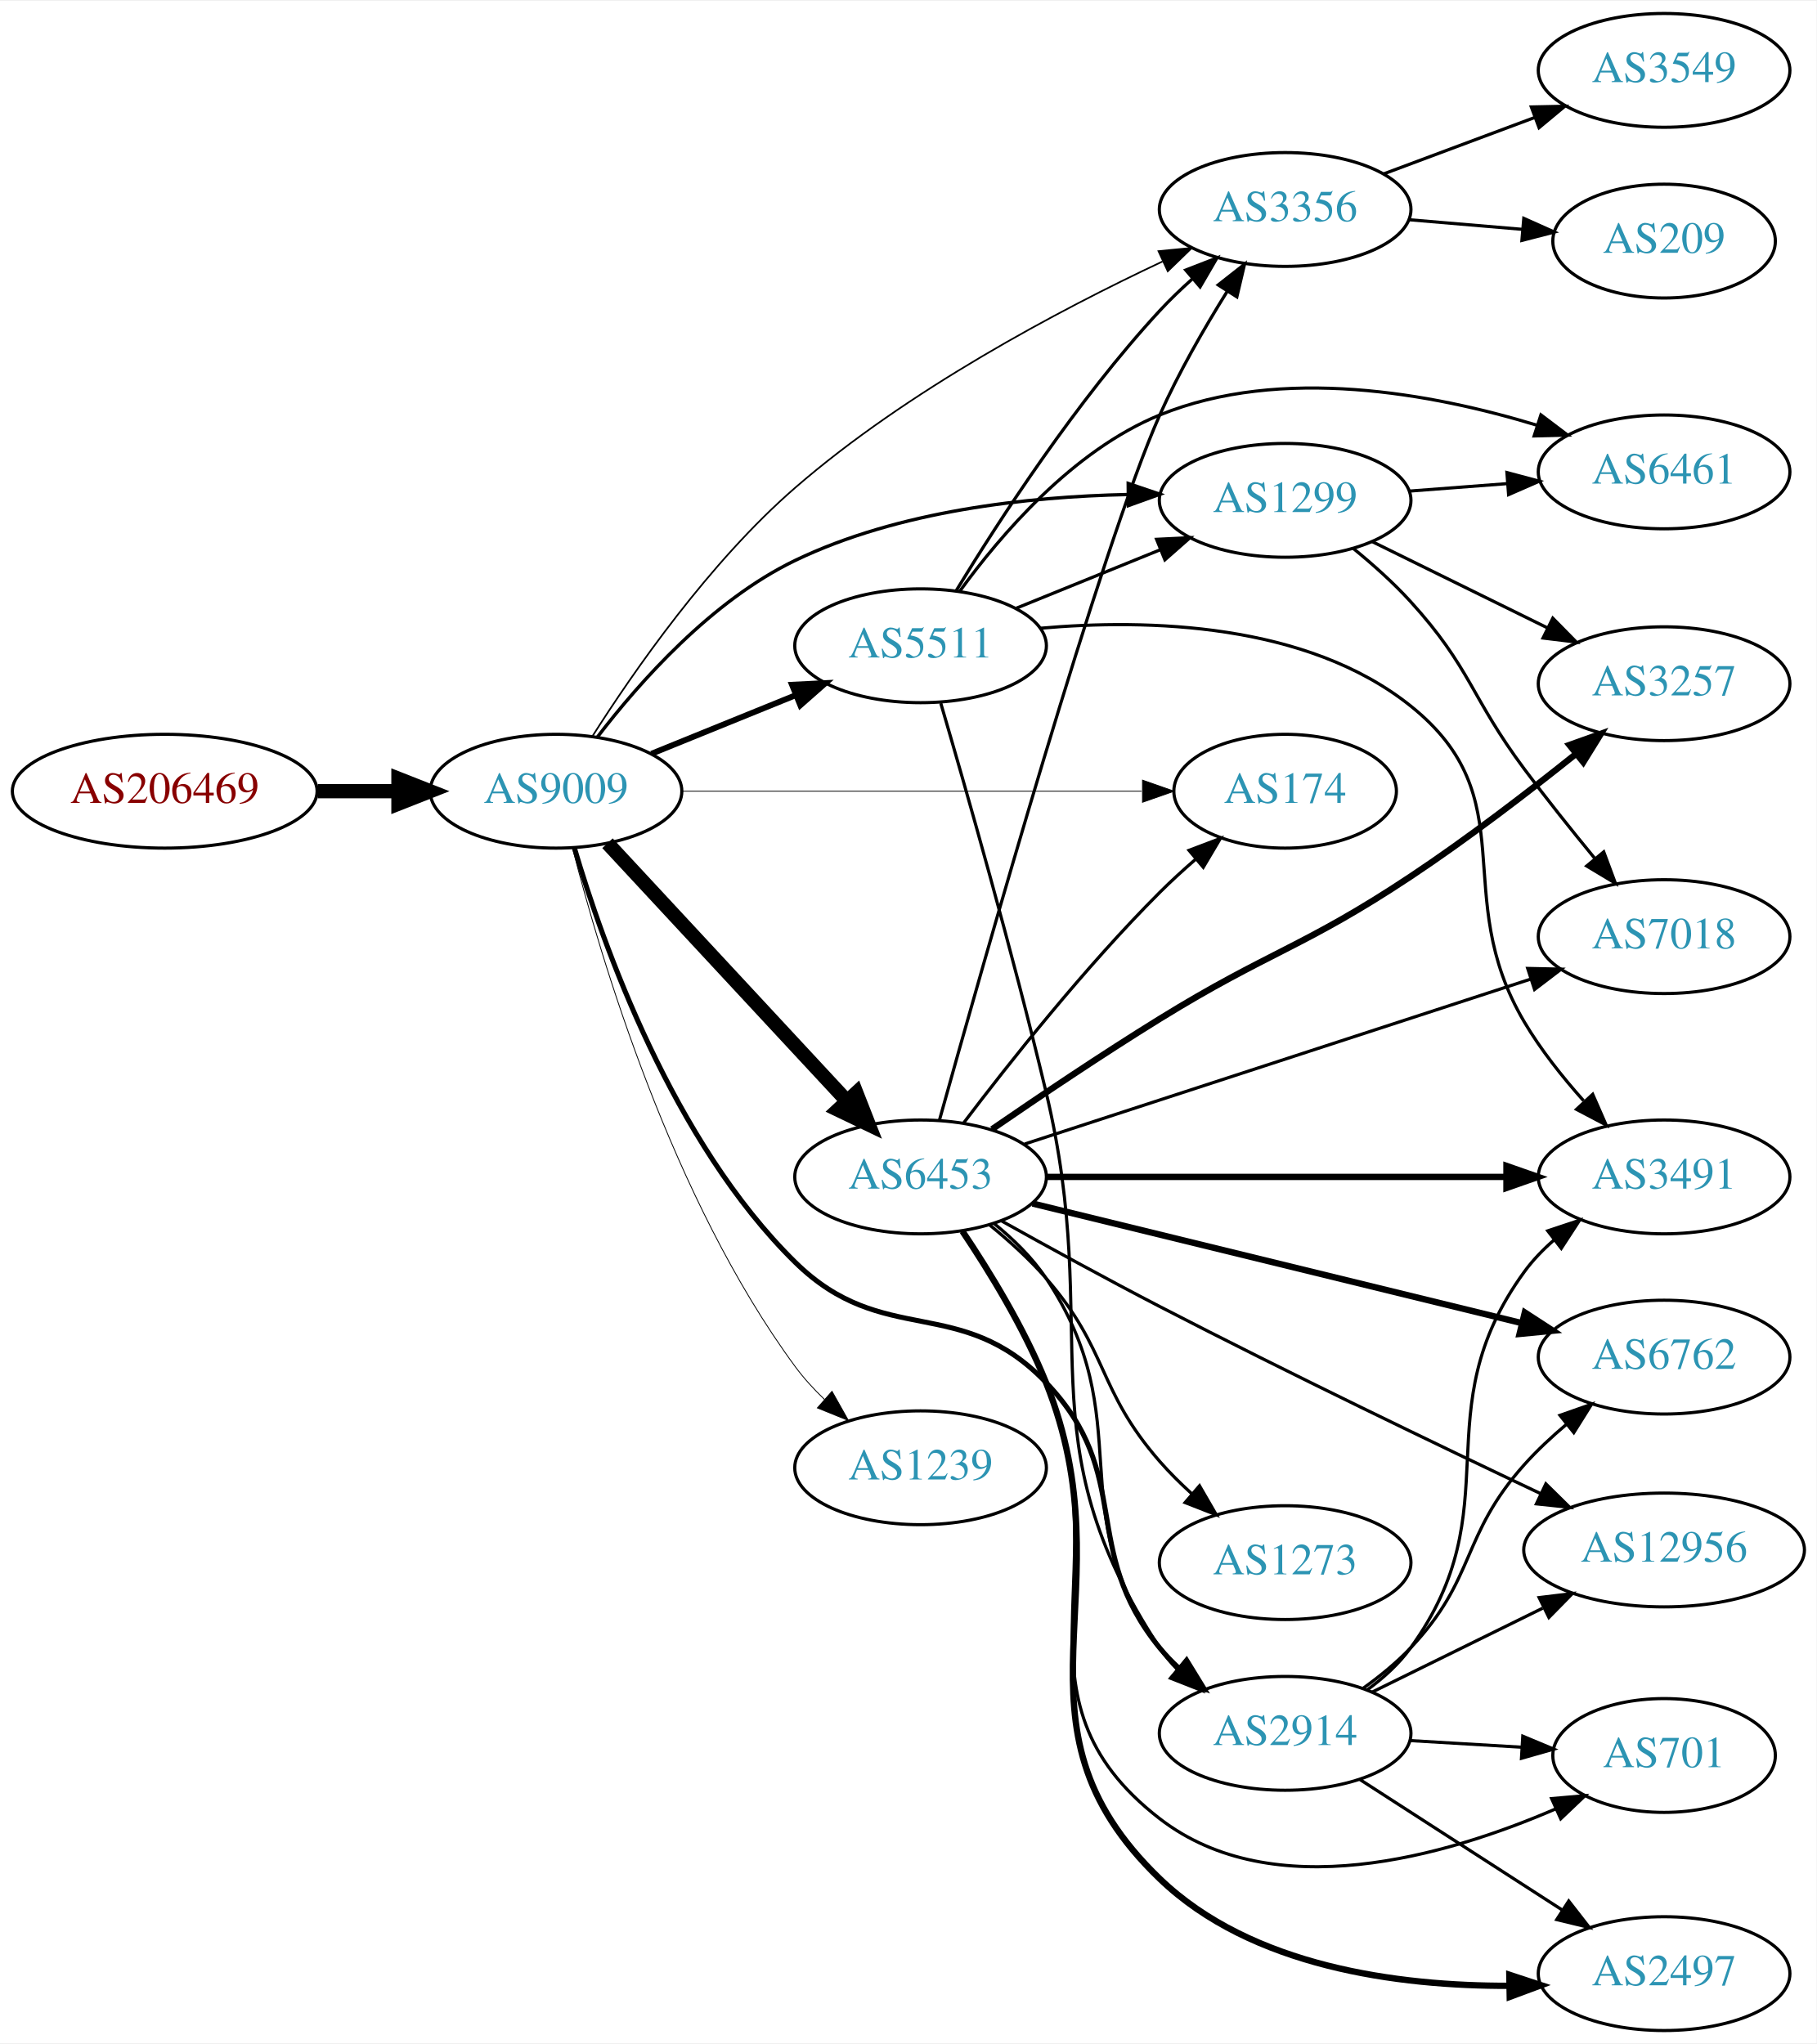
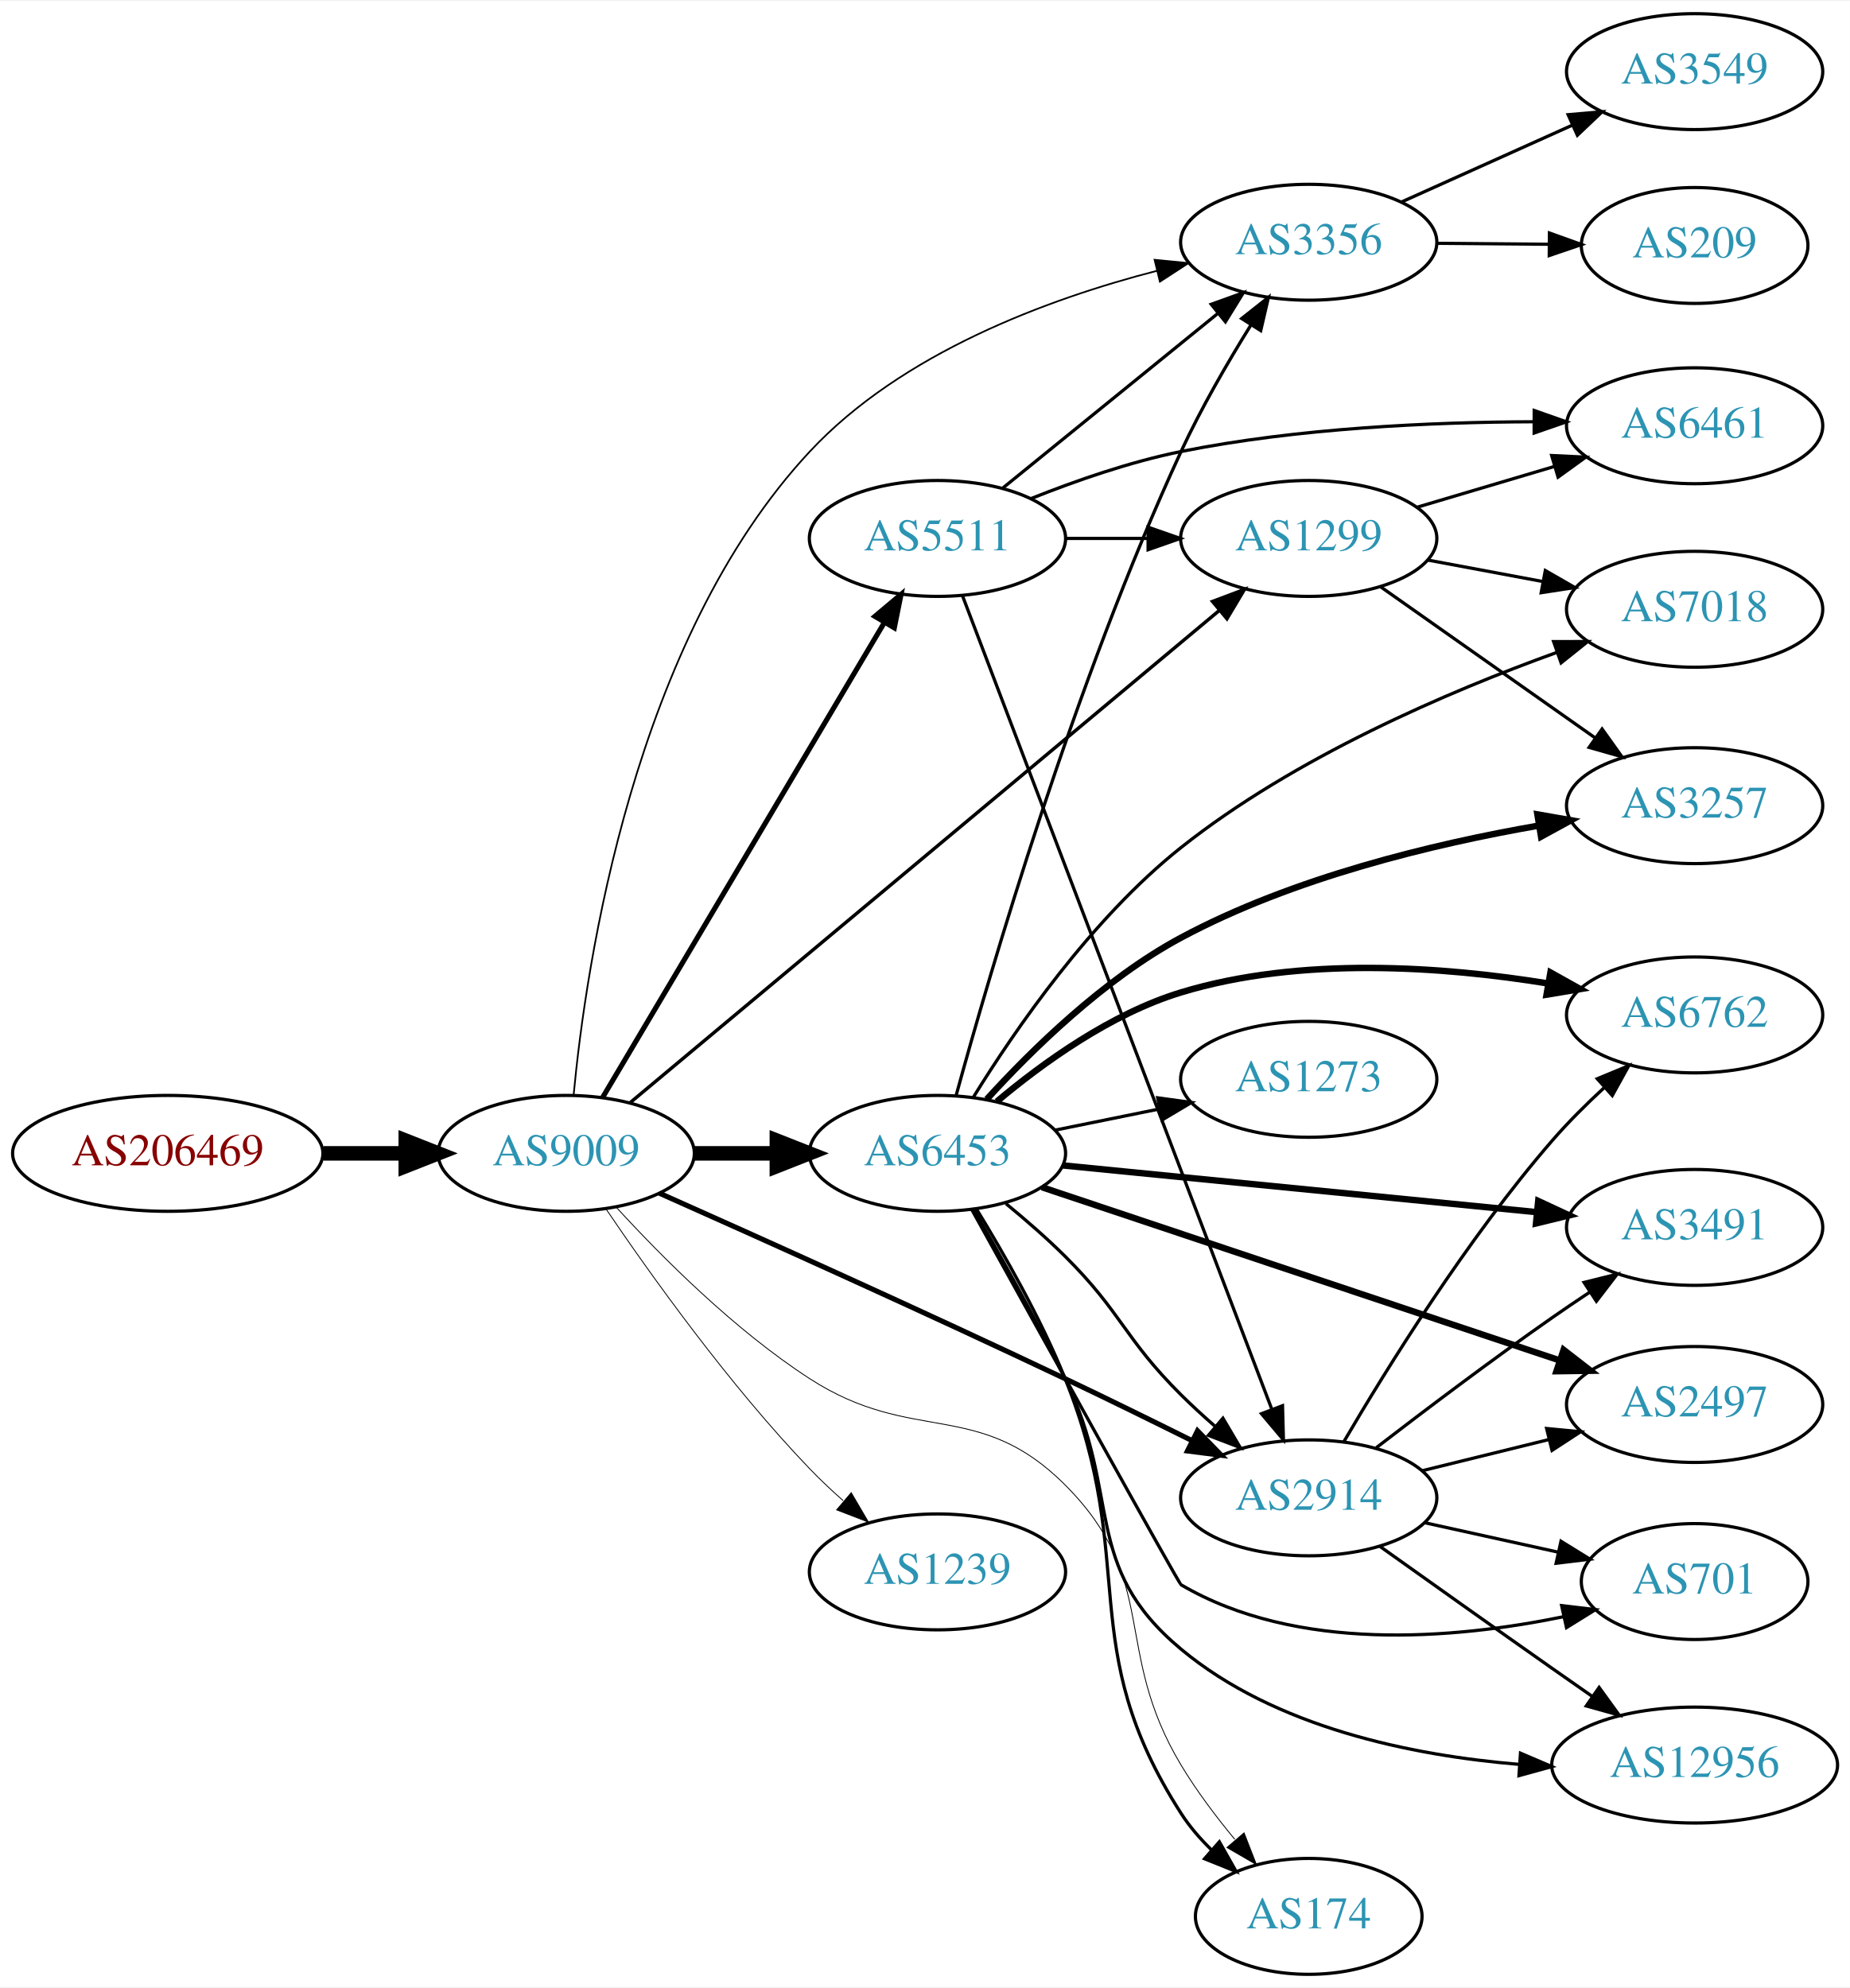
- <svg xmlns="http://www.w3.org/2000/svg" xmlns:xlink="http://www.w3.org/1999/xlink" width="574pt" height="646pt" viewBox="0.00 0.00 574.46 646.00">
-   <g id="graph0" class="graph" transform="scale(1 1) rotate(0) translate(4 642)">
-     <polygon fill="white" stroke="none" points="-4,4 -4,-642 570.463,-642 570.463,4 -4,4" />
+ <svg xmlns="http://www.w3.org/2000/svg" xmlns:xlink="http://www.w3.org/1999/xlink" width="574pt" height="617pt" viewBox="0.00 0.00 574.46 617.00">
+   <g id="graph0" class="graph" transform="scale(1 1) rotate(0) translate(4 613)">
+     <polygon fill="white" stroke="none" points="-4,4 -4,-613 570.463,-613 570.463,4 -4,4" />
    <g id="node1" class="node">
      <g id="a_node1">
        <a xlink:href="/asn/206469" xlink:title="AS206469 ~ Networked Creativity LLP [AT]">
-           <ellipse fill="#ffffff" stroke="black" cx="48.096" cy="-392" rx="48.192" ry="18" />
-           <text text-anchor="middle" x="48.096" y="-388.3" font-family="Times,serif" font-size="14.00" fill="#880000">AS206469</text>
+           <ellipse fill="#ffffff" stroke="black" cx="48.096" cy="-255" rx="48.192" ry="18" />
+           <text text-anchor="middle" x="48.096" y="-251.3" font-family="Times,serif" font-size="14.00" fill="#880000">AS206469</text>
        </a>
      </g>
    </g>
    <g id="node2" class="node">
      <g id="a_node2">
        <a xlink:href="/asn/9009" xlink:title="AS9009 ~ M247 Ltd [GB]">
-           <ellipse fill="#ffffff" stroke="black" cx="171.838" cy="-392" rx="39.794" ry="18" />
-           <text text-anchor="middle" x="171.838" y="-388.3" font-family="Times,serif" font-size="14.00" fill="#2c94b3">AS9009</text>
+           <ellipse fill="#ffffff" stroke="black" cx="171.838" cy="-255" rx="39.794" ry="18" />
+           <text text-anchor="middle" x="171.838" y="-251.3" font-family="Times,serif" font-size="14.00" fill="#2c94b3">AS9009</text>
        </a>
      </g>
    </g>
    <g id="edge1" class="edge">
-       <path fill="none" stroke="black" stroke-width="4.5" d="M96.513,-392C104.867,-392 113.577,-392 121.969,-392" />
-       <polygon fill="black" stroke="black" stroke-width="4.5" points="122.004,-395.938 132.004,-392 122.004,-388.063 122.004,-395.938" />
+       <path fill="none" stroke="black" stroke-width="4.5" d="M96.513,-255C104.867,-255 113.577,-255 121.969,-255" />
+       <polygon fill="black" stroke="black" stroke-width="4.5" points="122.004,-258.938 132.004,-255 122.004,-251.063 122.004,-258.938" />
    </g>
    <g id="node3" class="node">
      <g id="a_node3">
-         <a xlink:href="/asn/3356" xlink:title="AS3356 ~ Level 3 Parent, LLC [US]">
-           <ellipse fill="#ffffff" stroke="black" cx="402.424" cy="-576" rx="39.794" ry="18" />
-           <text text-anchor="middle" x="402.424" y="-572.3" font-family="Times,serif" font-size="14.00" fill="#2c94b3">AS3356</text>
+         <a xlink:href="/asn/2914" xlink:title="AS2914 ~ NTT America, Inc. [US]">
+           <ellipse fill="#ffffff" stroke="black" cx="402.424" cy="-148" rx="39.794" ry="18" />
+           <text text-anchor="middle" x="402.424" y="-144.3" font-family="Times,serif" font-size="14.00" fill="#2c94b3">AS2914</text>
        </a>
      </g>
    </g>
    <g id="edge2" class="edge">
-       <path fill="none" stroke="black" stroke-width="0.529" d="M183.272,-409.26C196.352,-429.864 220.374,-464.48 247.484,-488 282.934,-518.755 330.755,-544.088 363.64,-559.55" />
-       <polygon fill="black" stroke="black" stroke-width="0.529" points="362.37,-562.818 372.916,-563.836 365.306,-556.464 362.37,-562.818" />
+       <path fill="none" stroke="black" stroke-width="1.588" d="M200.777,-242.632C231.72,-228.857 283.021,-205.786 326.777,-185 339.687,-178.867 353.752,-171.957 366.157,-165.782" />
+       <polygon fill="black" stroke="black" stroke-width="1.588" points="367.891,-168.828 375.273,-161.229 364.763,-162.566 367.891,-168.828" />
    </g>
    <g id="node4" class="node">
      <g id="a_node4">
-         <a xlink:href="/asn/2914" xlink:title="AS2914 ~ NTT America, Inc. [US]">
-           <ellipse fill="#ffffff" stroke="black" cx="402.424" cy="-94" rx="39.794" ry="18" />
-           <text text-anchor="middle" x="402.424" y="-90.3" font-family="Times,serif" font-size="14.00" fill="#2c94b3">AS2914</text>
+         <a xlink:href="/asn/3356" xlink:title="AS3356 ~ Level 3 Parent, LLC [US]">
+           <ellipse fill="#ffffff" stroke="black" cx="402.424" cy="-538" rx="39.794" ry="18" />
+           <text text-anchor="middle" x="402.424" y="-534.3" font-family="Times,serif" font-size="14.00" fill="#2c94b3">AS3356</text>
        </a>
      </g>
    </g>
    <g id="edge3" class="edge">
-       <path fill="none" stroke="black" stroke-width="1.588" d="M177.628,-374.116C186.616,-343.61 208.687,-281.123 247.484,-243 275.359,-215.61 299.731,-233.207 326.777,-205 354.889,-175.682 337.145,-152.508 362.777,-121 364.617,-118.738 366.694,-116.583 368.905,-114.549" />
-       <polygon fill="black" stroke="black" stroke-width="1.588" points="371.255,-117.148 376.795,-108.117 366.833,-111.722 371.255,-117.148" />
+       <path fill="none" stroke="black" stroke-width="0.529" d="M174.128,-273.025C177.975,-313.844 192.777,-414.344 247.484,-473 276.029,-503.605 321.286,-520.358 355.356,-529.152" />
+       <polygon fill="black" stroke="black" stroke-width="0.529" points="354.547,-532.557 365.092,-531.529 356.208,-525.757 354.547,-532.557" />
    </g>
    <g id="node5" class="node">
      <g id="a_node5">
-         <a xlink:href="/asn/1299" xlink:title="AS1299 ~ Telia Carrier [EU]">
-           <ellipse fill="#ffffff" stroke="black" cx="402.424" cy="-484" rx="39.794" ry="18" />
-           <text text-anchor="middle" x="402.424" y="-480.3" font-family="Times,serif" font-size="14.00" fill="#2c94b3">AS1299</text>
+         <a xlink:href="/asn/6453" xlink:title="AS6453 ~ TATA COMMUNICATIONS (AMERICA) INC [US]">
+           <ellipse fill="#ffffff" stroke="black" cx="287.131" cy="-255" rx="39.794" ry="18" />
+           <text text-anchor="middle" x="287.131" y="-251.3" font-family="Times,serif" font-size="14.00" fill="#2c94b3">AS6453</text>
        </a>
      </g>
    </g>
    <g id="edge4" class="edge">
-       <path fill="none" stroke="black" stroke-width="1.059" d="M184.937,-409.149C198.16,-426.416 221.024,-452.266 247.484,-465 280.185,-480.737 321.117,-485.17 352.552,-485.84" />
-       <polygon fill="black" stroke="black" stroke-width="1.059" points="352.792,-489.343 362.823,-485.934 352.856,-482.343 352.792,-489.343" />
+       <path fill="none" stroke="black" stroke-width="4.5" d="M211.51,-255C219.713,-255 228.477,-255 237.009,-255" />
+       <polygon fill="black" stroke="black" stroke-width="4.5" points="237.248,-258.938 247.248,-255 237.248,-251.063 237.248,-258.938" />
    </g>
    <g id="node6" class="node">
      <g id="a_node6">
        <a xlink:href="/asn/5511" xlink:title="AS5511 ~ Orange S.A. [FR]">
-           <ellipse fill="#ffffff" stroke="black" cx="287.131" cy="-438" rx="39.794" ry="18" />
-           <text text-anchor="middle" x="287.131" y="-434.3" font-family="Times,serif" font-size="14.00" fill="#2c94b3">AS5511</text>
+           <ellipse fill="#ffffff" stroke="black" cx="287.131" cy="-446" rx="39.794" ry="18" />
+           <text text-anchor="middle" x="287.131" y="-442.3" font-family="Times,serif" font-size="14.00" fill="#2c94b3">AS5511</text>
        </a>
      </g>
    </g>
    <g id="edge5" class="edge">
-       <path fill="none" stroke="black" stroke-width="1.853" d="M202.014,-403.846C215.889,-409.48 232.667,-416.292 247.576,-422.346" />
-       <polygon fill="black" stroke="black" stroke-width="1.853" points="246.472,-425.675 257.054,-426.194 249.105,-419.189 246.472,-425.675" />
+       <path fill="none" stroke="black" stroke-width="1.588" d="M183.092,-272.287C203.01,-305.867 247.038,-380.094 270.576,-419.776" />
+       <polygon fill="black" stroke="black" stroke-width="1.588" points="267.707,-421.799 275.819,-428.615 273.727,-418.228 267.707,-421.799" />
    </g>
    <g id="node7" class="node">
      <g id="a_node7">
-         <a xlink:href="/asn/6453" xlink:title="AS6453 ~ TATA COMMUNICATIONS (AMERICA) INC [US]">
-           <ellipse fill="#ffffff" stroke="black" cx="287.131" cy="-270" rx="39.794" ry="18" />
-           <text text-anchor="middle" x="287.131" y="-266.3" font-family="Times,serif" font-size="14.00" fill="#2c94b3">AS6453</text>
+         <a xlink:href="/asn/174" xlink:title="AS174 ~ Cogent Communications [US]">
+           <ellipse fill="#ffffff" stroke="black" cx="402.424" cy="-18" rx="35.194" ry="18" />
+           <text text-anchor="middle" x="402.424" y="-14.3" font-family="Times,serif" font-size="14.00" fill="#2c94b3">AS174</text>
        </a>
      </g>
    </g>
    <g id="edge6" class="edge">
-       <path fill="none" stroke="black" stroke-width="4.5" d="M188.117,-375.547C207.628,-354.536 241.536,-318.022 263.907,-293.932" />
-       <polygon fill="black" stroke="black" stroke-width="4.5" points="266.812,-296.59 270.732,-286.582 261.042,-291.231 266.812,-296.59" />
+       <path fill="none" stroke="black" stroke-width="0.265" d="M187.455,-238.188C201.581,-222.748 224.208,-200.045 247.484,-185 279.542,-164.279 299.814,-179.019 326.777,-152 356.337,-122.38 341.254,-100.886 362.777,-65 367.542,-57.056 373.577,-49.04 379.453,-41.933" />
+       <polygon fill="black" stroke="black" stroke-width="0.265" points="382.344,-43.938 386.192,-34.066 377.028,-39.384 382.344,-43.938" />
    </g>
    <g id="node8" class="node">
      <g id="a_node8">
-         <a xlink:href="/asn/174" xlink:title="AS174 ~ Cogent Communications [US]">
-           <ellipse fill="#ffffff" stroke="black" cx="402.424" cy="-392" rx="35.194" ry="18" />
-           <text text-anchor="middle" x="402.424" y="-388.3" font-family="Times,serif" font-size="14.00" fill="#2c94b3">AS174</text>
+         <a xlink:href="/asn/1299" xlink:title="AS1299 ~ Telia Carrier [EU]">
+           <ellipse fill="#ffffff" stroke="black" cx="402.424" cy="-446" rx="39.794" ry="18" />
+           <text text-anchor="middle" x="402.424" y="-442.3" font-family="Times,serif" font-size="14.00" fill="#2c94b3">AS1299</text>
        </a>
      </g>
    </g>
    <g id="edge7" class="edge">
-       <path fill="none" stroke="black" stroke-width="0.265" d="M211.614,-392C251.891,-392 314.815,-392 357.05,-392" />
-       <polygon fill="black" stroke="black" stroke-width="0.265" points="357.316,-395.5 367.316,-392 357.316,-388.5 357.316,-395.5" />
+       <path fill="none" stroke="black" stroke-width="1.059" d="M191.544,-270.63C231.98,-304.418 327.658,-384.364 374.561,-423.554" />
+       <polygon fill="black" stroke="black" stroke-width="1.059" points="372.541,-426.428 382.459,-430.154 377.03,-421.056 372.541,-426.428" />
    </g>
    <g id="node9" class="node">
      <g id="a_node9">
        <a xlink:href="/asn/1239" xlink:title="AS1239 ~ Sprint [US]">
-           <ellipse fill="#ffffff" stroke="black" cx="287.131" cy="-178" rx="39.794" ry="18" />
-           <text text-anchor="middle" x="287.131" y="-174.3" font-family="Times,serif" font-size="14.00" fill="#2c94b3">AS1239</text>
+           <ellipse fill="#ffffff" stroke="black" cx="287.131" cy="-125" rx="39.794" ry="18" />
+           <text text-anchor="middle" x="287.131" y="-121.3" font-family="Times,serif" font-size="14.00" fill="#2c94b3">AS1239</text>
        </a>
      </g>
    </g>
    <g id="edge8" class="edge">
-       <path fill="none" stroke="black" stroke-width="0.265" d="M177.079,-374.005C185.834,-339.577 208.428,-263.095 247.484,-210 250.17,-206.349 253.361,-202.86 256.74,-199.618" />
-       <polygon fill="black" stroke="black" stroke-width="0.265" points="259.122,-202.184 264.315,-192.949 254.497,-196.93 259.122,-202.184" />
-     </g>
-     <g id="node10" class="node">
-       <g id="a_node10">
-         <a xlink:href="/asn/3549" xlink:title="AS3549 ~ Level 3 Parent, LLC [US]">
-           <ellipse fill="#ffffff" stroke="black" cx="522.266" cy="-620" rx="39.794" ry="18" />
-           <text text-anchor="middle" x="522.266" y="-616.3" font-family="Times,serif" font-size="14.00" fill="#2c94b3">AS3549</text>
-         </a>
-       </g>
-     </g>
-     <g id="edge9" class="edge">
-       <path fill="none" stroke="black" d="M433.465,-587.217C448.035,-592.657 465.734,-599.265 481.414,-605.12" />
-       <polygon fill="black" stroke="black" points="480.277,-608.431 490.87,-608.651 482.726,-601.874 480.277,-608.431" />
-     </g>
-     <g id="node11" class="node">
-       <g id="a_node11">
-         <a xlink:href="/asn/209" xlink:title="AS209 ~ CenturyLink Communications, LLC [US]">
-           <ellipse fill="#ffffff" stroke="black" cx="522.266" cy="-566" rx="35.194" ry="18" />
-           <text text-anchor="middle" x="522.266" y="-562.3" font-family="Times,serif" font-size="14.00" fill="#2c94b3">AS209</text>
-         </a>
-       </g>
-     </g>
-     <g id="edge10" class="edge">
-       <path fill="none" stroke="black" d="M441.684,-572.753C453.119,-571.783 465.744,-570.712 477.504,-569.714" />
-       <polygon fill="black" stroke="black" points="477.896,-573.193 487.564,-568.86 477.304,-566.218 477.896,-573.193" />
-     </g>
-     <g id="node12" class="node">
-       <g id="a_node12">
-         <a xlink:href="/asn/701" xlink:title="AS701 ~ UUNET [US]">
-           <ellipse fill="#ffffff" stroke="black" cx="522.266" cy="-87" rx="35.194" ry="18" />
-           <text text-anchor="middle" x="522.266" y="-83.3" font-family="Times,serif" font-size="14.00" fill="#2c94b3">AS701</text>
-         </a>
-       </g>
-     </g>
-     <g id="edge11" class="edge">
-       <path fill="none" stroke="black" d="M442.01,-91.708C453.213,-91.042 465.535,-90.311 477.055,-89.626" />
-       <polygon fill="black" stroke="black" points="477.58,-93.101 487.354,-89.014 477.164,-86.114 477.58,-93.101" />
+       <path fill="none" stroke="black" stroke-width="0.265" d="M184.168,-237.771C197.938,-217.43 222.451,-183.072 247.484,-157 250.693,-153.658 254.237,-150.323 257.838,-147.137" />
+       <polygon fill="black" stroke="black" stroke-width="0.265" points="260.349,-149.596 265.704,-140.455 255.817,-144.262 260.349,-149.596" />
    </g>
    <g id="node13" class="node">
      <g id="a_node13">
-         <a xlink:href="/asn/2497" xlink:title="AS2497 ~ Internet Initiative Japan Inc. [JP]">
-           <ellipse fill="#ffffff" stroke="black" cx="522.266" cy="-18" rx="39.794" ry="18" />
-           <text text-anchor="middle" x="522.266" y="-14.3" font-family="Times,serif" font-size="14.00" fill="#2c94b3">AS2497</text>
-         </a>
-       </g>
-     </g>
-     <g id="edge12" class="edge">
-       <path fill="none" stroke="black" d="M426.145,-79.346C444.322,-67.623 470.004,-51.06 490.102,-38.099" />
-       <polygon fill="black" stroke="black" points="492.108,-40.97 498.615,-32.609 488.314,-35.087 492.108,-40.97" />
+         <a xlink:href="/asn/3491" xlink:title="AS3491 ~ PCCW Global, Inc. [US]">
+           <ellipse fill="#ffffff" stroke="black" cx="522.266" cy="-232" rx="39.794" ry="18" />
+           <text text-anchor="middle" x="522.266" y="-228.3" font-family="Times,serif" font-size="14.00" fill="#2c94b3">AS3491</text>
+         </a>
+       </g>
+     </g>
+     <g id="edge31" class="edge">
+       <path fill="none" stroke="black" d="M423.426,-163.591C438.302,-175.043 459.206,-190.833 478.07,-204 481.799,-206.602 485.751,-209.276 489.691,-211.89" />
+       <polygon fill="black" stroke="black" points="487.923,-214.916 498.206,-217.467 491.758,-209.06 487.923,-214.916" />
    </g>
    <g id="node14" class="node">
      <g id="a_node14">
        <a xlink:href="/asn/6762" xlink:title="AS6762 ~ TELECOM ITALIA SPARKLE S.p.A. [IT]">
-           <ellipse fill="#ffffff" stroke="black" cx="522.266" cy="-213" rx="39.794" ry="18" />
-           <text text-anchor="middle" x="522.266" y="-209.3" font-family="Times,serif" font-size="14.00" fill="#2c94b3">AS6762</text>
-         </a>
-       </g>
-     </g>
-     <g id="edge13" class="edge">
-       <path fill="none" stroke="black" d="M427.126,-108.285C432.378,-112.048 437.68,-116.365 442.07,-121 462.933,-143.028 457.844,-156.386 478.07,-179 482.065,-183.466 486.698,-187.786 491.416,-191.764" />
-       <polygon fill="black" stroke="black" points="489.344,-194.588 499.34,-198.099 493.715,-189.121 489.344,-194.588" />
+           <ellipse fill="#ffffff" stroke="black" cx="522.266" cy="-298" rx="39.794" ry="18" />
+           <text text-anchor="middle" x="522.266" y="-294.3" font-family="Times,serif" font-size="14.00" fill="#2c94b3">AS6762</text>
+         </a>
+       </g>
+     </g>
+     <g id="edge29" class="edge">
+       <path fill="none" stroke="black" d="M413.347,-165.472C426.629,-188.161 451.602,-228.467 478.07,-259 482.984,-264.669 488.682,-270.33 494.294,-275.511" />
+       <polygon fill="black" stroke="black" points="492.027,-278.178 501.814,-282.234 496.692,-272.96 492.027,-278.178" />
    </g>
    <g id="node15" class="node">
      <g id="a_node15">
+         <a xlink:href="/asn/2497" xlink:title="AS2497 ~ Internet Initiative Japan Inc. [JP]">
+           <ellipse fill="#ffffff" stroke="black" cx="522.266" cy="-177" rx="39.794" ry="18" />
+           <text text-anchor="middle" x="522.266" y="-173.3" font-family="Times,serif" font-size="14.00" fill="#2c94b3">AS2497</text>
+         </a>
+       </g>
+     </g>
+     <g id="edge30" class="edge">
+       <path fill="none" stroke="black" d="M437.509,-156.388C449.859,-159.427 463.991,-162.905 477.086,-166.127" />
+       <polygon fill="black" stroke="black" points="476.303,-169.539 486.85,-168.53 477.976,-162.742 476.303,-169.539" />
+     </g>
+     <g id="node17" class="node">
+       <g id="a_node17">
+         <a xlink:href="/asn/701" xlink:title="AS701 ~ UUNET [US]">
+           <ellipse fill="#ffffff" stroke="black" cx="522.266" cy="-122" rx="35.194" ry="18" />
+           <text text-anchor="middle" x="522.266" y="-118.3" font-family="Times,serif" font-size="14.00" fill="#2c94b3">AS701</text>
+         </a>
+       </g>
+     </g>
+     <g id="edge27" class="edge">
+       <path fill="none" stroke="black" d="M438.461,-140.27C451.437,-137.407 466.272,-134.134 479.768,-131.156" />
+       <polygon fill="black" stroke="black" points="480.763,-134.521 489.774,-128.948 479.255,-127.685 480.763,-134.521" />
+     </g>
+     <g id="node18" class="node">
+       <g id="a_node18">
        <a xlink:href="/asn/12956" xlink:title="AS12956 ~ TELXIUS [ES]">
-           <ellipse fill="#ffffff" stroke="black" cx="522.266" cy="-152" rx="44.393" ry="18" />
-           <text text-anchor="middle" x="522.266" y="-148.3" font-family="Times,serif" font-size="14.00" fill="#2c94b3">AS12956</text>
-         </a>
-       </g>
+           <ellipse fill="#ffffff" stroke="black" cx="522.266" cy="-65" rx="44.393" ry="18" />
+           <text text-anchor="middle" x="522.266" y="-61.3" font-family="Times,serif" font-size="14.00" fill="#2c94b3">AS12956</text>
+         </a>
+       </g>
+     </g>
+     <g id="edge28" class="edge">
+       <path fill="none" stroke="black" d="M424.618,-132.863C439.537,-122.23 459.991,-107.696 478.07,-95 482.063,-92.196 486.271,-89.255 490.431,-86.358" />
+       <polygon fill="black" stroke="black" points="492.604,-89.109 498.816,-80.526 488.608,-83.362 492.604,-89.109" />
+     </g>
+     <g id="node19" class="node">
+       <g id="a_node19">
+         <a xlink:href="/asn/3549" xlink:title="AS3549 ~ Level 3 Parent, LLC [US]">
+           <ellipse fill="#ffffff" stroke="black" cx="522.266" cy="-591" rx="39.794" ry="18" />
+           <text text-anchor="middle" x="522.266" y="-587.3" font-family="Times,serif" font-size="14.00" fill="#2c94b3">AS3549</text>
+         </a>
+       </g>
+     </g>
+     <g id="edge32" class="edge">
+       <path fill="none" stroke="black" d="M431.351,-550.56C447.201,-557.689 467.234,-566.699 484.366,-574.404" />
+       <polygon fill="black" stroke="black" points="482.984,-577.62 493.54,-578.53 485.855,-571.236 482.984,-577.62" />
+     </g>
+     <g id="node20" class="node">
+       <g id="a_node20">
+         <a xlink:href="/asn/209" xlink:title="AS209 ~ CenturyLink Communications, LLC [US]">
+           <ellipse fill="#ffffff" stroke="black" cx="522.266" cy="-537" rx="35.194" ry="18" />
+           <text text-anchor="middle" x="522.266" y="-533.3" font-family="Times,serif" font-size="14.00" fill="#2c94b3">AS209</text>
+         </a>
+       </g>
+     </g>
+     <g id="edge33" class="edge">
+       <path fill="none" stroke="black" d="M442.337,-537.67C453.423,-537.576 465.583,-537.473 476.965,-537.376" />
+       <polygon fill="black" stroke="black" points="477.177,-540.874 487.147,-537.29 477.118,-533.875 477.177,-540.874" />
+     </g>
+     <g id="edge16" class="edge">
+       <path fill="none" stroke="black" d="M308.395,-239.386C314.506,-234.374 321.095,-228.651 326.777,-223 344.449,-205.424 345.105,-197.576 362.777,-180 366.062,-176.733 369.651,-173.442 373.274,-170.278" />
+       <polygon fill="black" stroke="black" points="375.781,-172.742 381.159,-163.614 371.263,-167.396 375.781,-172.742" />
+     </g>
+     <g id="edge20" class="edge">
+       <path fill="none" stroke="black" d="M292.927,-273.002C303.326,-310.934 329.698,-401.469 362.777,-473 368.952,-486.352 377.125,-500.468 384.364,-512.121" />
+       <polygon fill="black" stroke="black" points="381.604,-514.304 389.913,-520.877 387.516,-510.557 381.604,-514.304" />
+     </g>
+     <g id="edge19" class="edge">
+       <path fill="none" stroke="black" d="M299.215,-237.749C307.706,-223.927 319.212,-203.803 326.777,-185 349.956,-127.391 329.273,-102.283 362.777,-50 365.401,-45.907 368.717,-42.077 372.299,-38.591" />
+       <polygon fill="black" stroke="black" points="374.673,-41.164 379.89,-31.943 370.061,-35.898 374.673,-41.164" />
+     </g>
+     <g id="node10" class="node">
+       <g id="a_node10">
+         <a xlink:href="/asn/7018" xlink:title="AS7018 ~ AT&amp;T Services, Inc. [US]">
+           <ellipse fill="#ffffff" stroke="black" cx="522.266" cy="-424" rx="39.794" ry="18" />
+           <text text-anchor="middle" x="522.266" y="-420.3" font-family="Times,serif" font-size="14.00" fill="#2c94b3">AS7018</text>
+         </a>
+       </g>
+     </g>
+     <g id="edge21" class="edge">
+       <path fill="none" stroke="black" d="M298.287,-272.456C311.093,-293.214 334.846,-327.834 362.777,-350 398.067,-378.005 445.681,-398.403 479.484,-410.606" />
+       <polygon fill="black" stroke="black" points="478.471,-413.96 489.065,-413.98 480.795,-407.357 478.471,-413.96" />
+     </g>
+     <g id="node12" class="node">
+       <g id="a_node12">
+         <a xlink:href="/asn/3257" xlink:title="AS3257 ~ GTT [DE]">
+           <ellipse fill="#ffffff" stroke="black" cx="522.266" cy="-363" rx="39.794" ry="18" />
+           <text text-anchor="middle" x="522.266" y="-359.3" font-family="Times,serif" font-size="14.00" fill="#2c94b3">AS3257</text>
+         </a>
+       </g>
+     </g>
+     <g id="edge13" class="edge">
+       <path fill="none" stroke="black" stroke-width="2" d="M302.444,-271.805C316.355,-287.089 338.838,-309.16 362.777,-322 397.469,-340.607 441.016,-351.081 473.681,-356.777" />
+       <polygon fill="black" stroke="black" stroke-width="2" points="473.442,-360.285 483.879,-358.462 474.584,-353.378 473.442,-360.285" />
+     </g>
+     <g id="edge12" class="edge">
+       <path fill="none" stroke="black" stroke-width="2" d="M326.107,-251.253C366.242,-247.294 429.645,-241.039 473.229,-236.739" />
+       <polygon fill="black" stroke="black" stroke-width="2" points="473.699,-240.21 483.307,-235.745 473.011,-233.244 473.699,-240.21" />
    </g>
    <g id="edge14" class="edge">
-       <path fill="none" stroke="black" d="M429.87,-107.016C445.787,-114.851 466.303,-124.948 483.862,-133.59" />
-       <polygon fill="black" stroke="black" points="482.748,-136.943 493.266,-138.219 485.839,-130.662 482.748,-136.943" />
+       <path fill="none" stroke="black" stroke-width="2" d="M305.564,-271.093C319.773,-283.045 340.989,-298.377 362.777,-305 399.991,-316.312 444.375,-313.014 476.696,-307.782" />
+       <polygon fill="black" stroke="black" stroke-width="2" points="477.49,-311.196 486.741,-306.032 476.289,-304.3 477.49,-311.196" />
+     </g>
+     <g id="edge15" class="edge">
+       <path fill="none" stroke="black" stroke-width="2" d="M319.573,-244.481C361.142,-230.573 434.469,-206.04 480.325,-190.698" />
+       <polygon fill="black" stroke="black" stroke-width="2" points="481.579,-193.969 489.951,-187.477 479.358,-187.331 481.579,-193.969" />
    </g>
    <g id="node16" class="node">
      <g id="a_node16">
-         <a xlink:href="/asn/3491" xlink:title="AS3491 ~ PCCW Global, Inc. [US]">
-           <ellipse fill="#ffffff" stroke="black" cx="522.266" cy="-270" rx="39.794" ry="18" />
-           <text text-anchor="middle" x="522.266" y="-266.3" font-family="Times,serif" font-size="14.00" fill="#2c94b3">AS3491</text>
-         </a>
-       </g>
-     </g>
-     <g id="edge15" class="edge">
-       <path fill="none" stroke="black" d="M428.459,-107.805C433.529,-111.539 438.419,-115.964 442.07,-121 474.507,-165.734 445.572,-195.311 478.07,-240 480.74,-243.671 484.002,-247.048 487.526,-250.107" />
-       <polygon fill="black" stroke="black" points="485.474,-252.944 495.529,-256.284 489.751,-247.403 485.474,-252.944" />
-     </g>
-     <g id="node17" class="node">
-       <g id="a_node17">
-         <a xlink:href="/asn/3257" xlink:title="AS3257 ~ GTT [DE]">
-           <ellipse fill="#ffffff" stroke="black" cx="522.266" cy="-426" rx="39.794" ry="18" />
-           <text text-anchor="middle" x="522.266" y="-422.3" font-family="Times,serif" font-size="14.00" fill="#2c94b3">AS3257</text>
-         </a>
-       </g>
-     </g>
-     <g id="edge16" class="edge">
-       <path fill="none" stroke="black" d="M429.87,-470.984C446.281,-462.906 467.581,-452.423 485.489,-443.609" />
-       <polygon fill="black" stroke="black" points="487.074,-446.73 494.501,-439.174 483.983,-440.449 487.074,-446.73" />
-     </g>
-     <g id="node18" class="node">
-       <g id="a_node18">
-         <a xlink:href="/asn/7018" xlink:title="AS7018 ~ AT&amp;T Services, Inc. [US]">
-           <ellipse fill="#ffffff" stroke="black" cx="522.266" cy="-346" rx="39.794" ry="18" />
-           <text text-anchor="middle" x="522.266" y="-342.3" font-family="Times,serif" font-size="14.00" fill="#2c94b3">AS7018</text>
+         <a xlink:href="/asn/1273" xlink:title="AS1273 ~ Vodafone Group PLC [EU]">
+           <ellipse fill="#ffffff" stroke="black" cx="402.424" cy="-278" rx="39.794" ry="18" />
+           <text text-anchor="middle" x="402.424" y="-274.3" font-family="Times,serif" font-size="14.00" fill="#2c94b3">AS1273</text>
        </a>
      </g>
    </g>
    <g id="edge17" class="edge">
-       <path fill="none" stroke="black" d="M424.046,-468.728C430.171,-463.73 436.679,-457.929 442.07,-452 461.228,-430.932 461.059,-421.836 478.07,-399 485.056,-389.622 493.063,-379.613 500.269,-370.847" />
-       <polygon fill="black" stroke="black" points="503.183,-372.816 506.874,-362.885 497.796,-368.347 503.183,-372.816" />
-     </g>
-     <g id="node19" class="node">
-       <g id="a_node19">
+       <path fill="none" stroke="black" d="M323.667,-262.214C333.895,-264.291 345.196,-266.585 355.939,-268.766" />
+       <polygon fill="black" stroke="black" points="355.518,-272.252 366.014,-270.811 356.91,-265.392 355.518,-272.252" />
+     </g>
+     <g id="edge18" class="edge">
+       <path fill="none" stroke="black" d="M297.78,-237.546C317.802,-201.349 362.067,-121.417 362.777,-121 398.681,-99.902 447.525,-104.099 481.461,-111.057" />
+       <polygon fill="black" stroke="black" points="480.963,-114.531 491.484,-113.28 482.479,-107.698 480.963,-114.531" />
+     </g>
+     <g id="edge22" class="edge">
+       <path fill="none" stroke="black" d="M298.309,-237.707C306.403,-223.693 317.816,-203.333 326.777,-185 344.615,-148.509 331.571,-126.999 362.777,-101 391.952,-76.693 434.252,-67.994 467.815,-65.209" />
+       <polygon fill="black" stroke="black" points="468.186,-68.692 477.926,-64.524 467.713,-61.708 468.186,-68.692" />
+     </g>
+     <g id="edge24" class="edge">
+       <path fill="none" stroke="black" d="M294.879,-428.251C313.882,-378.266 367.953,-236.041 390.909,-175.657" />
+       <polygon fill="black" stroke="black" points="394.286,-176.624 394.568,-166.033 387.743,-174.136 394.286,-176.624" />
+     </g>
+     <g id="edge25" class="edge">
+       <path fill="none" stroke="black" d="M307.35,-461.607C325.741,-476.542 353.661,-499.214 374.311,-515.983" />
+       <polygon fill="black" stroke="black" points="372.142,-518.73 382.111,-522.317 376.554,-513.296 372.142,-518.73" />
+     </g>
+     <g id="edge26" class="edge">
+       <path fill="none" stroke="black" d="M326.803,-446C335.006,-446 343.77,-446 352.302,-446" />
+       <polygon fill="black" stroke="black" points="352.541,-449.5 362.541,-446 352.541,-442.5 352.541,-449.5" />
+     </g>
+     <g id="node11" class="node">
+       <g id="a_node11">
        <a xlink:href="/asn/6461" xlink:title="AS6461 ~ Zayo Bandwidth [US]">
-           <ellipse fill="#ffffff" stroke="black" cx="522.266" cy="-493" rx="39.794" ry="18" />
-           <text text-anchor="middle" x="522.266" y="-489.3" font-family="Times,serif" font-size="14.00" fill="#2c94b3">AS6461</text>
-         </a>
-       </g>
-     </g>
-     <g id="edge18" class="edge">
-       <path fill="none" stroke="black" d="M441.684,-486.922C451.563,-487.677 462.33,-488.499 472.66,-489.288" />
-       <polygon fill="black" stroke="black" points="472.558,-492.79 482.795,-490.062 473.091,-485.81 472.558,-492.79" />
+           <ellipse fill="#ffffff" stroke="black" cx="522.266" cy="-481" rx="39.794" ry="18" />
+           <text text-anchor="middle" x="522.266" y="-477.3" font-family="Times,serif" font-size="14.00" fill="#2c94b3">AS6461</text>
+         </a>
+       </g>
    </g>
    <g id="edge23" class="edge">
-       <path fill="none" stroke="black" d="M298.477,-455.568C311.831,-477.498 336.491,-515.578 362.777,-544 365.923,-547.401 369.43,-550.771 373.012,-553.975" />
-       <polygon fill="black" stroke="black" points="370.984,-556.845 380.863,-560.672 375.527,-551.519 370.984,-556.845" />
-     </g>
-     <g id="edge22" class="edge">
-       <path fill="none" stroke="black" d="M293.518,-419.847C301.364,-393.092 316.155,-341.436 326.777,-297 345.34,-219.346 318.931,-187.725 362.777,-121 364.379,-118.563 366.283,-116.282 368.374,-114.16" />
-       <polygon fill="black" stroke="black" points="370.742,-116.739 376.04,-107.564 366.177,-111.433 370.742,-116.739" />
-     </g>
-     <g id="edge21" class="edge">
-       <path fill="none" stroke="black" d="M317.307,-449.846C331.182,-455.48 347.96,-462.292 362.869,-468.346" />
-       <polygon fill="black" stroke="black" points="361.765,-471.675 372.347,-472.194 364.398,-465.189 361.765,-471.675" />
-     </g>
-     <g id="edge20" class="edge">
-       <path fill="none" stroke="black" d="M324.896,-443.541C358.944,-446.547 409.143,-445.303 442.07,-419 478.977,-389.518 454.026,-359.659 478.07,-319 483.242,-310.254 490.085,-301.629 496.795,-294.11" />
-       <polygon fill="black" stroke="black" points="499.689,-296.138 503.94,-286.433 494.565,-291.369 499.689,-296.138" />
-     </g>
-     <g id="edge19" class="edge">
-       <path fill="none" stroke="black" d="M299.458,-455.159C312.357,-472.974 335.25,-499.777 362.777,-511 401.238,-526.68 449.034,-517.809 482.025,-507.772" />
-       <polygon fill="black" stroke="black" points="483.31,-511.035 491.761,-504.645 481.17,-504.37 483.31,-511.035" />
-     </g>
-     <g id="edge28" class="edge">
-       <path fill="none" stroke="black" d="M293.068,-287.851C306.559,-336.293 344.27,-469.376 362.777,-511 368.712,-524.347 376.788,-538.37 384.022,-549.96" />
-       <polygon fill="black" stroke="black" points="381.255,-552.13 389.587,-558.674 387.155,-548.362 381.255,-552.13" />
-     </g>
-     <g id="edge30" class="edge">
-       <path fill="none" stroke="black" d="M310.314,-255.308C316.354,-250.41 322.423,-244.519 326.777,-238 356.995,-192.757 330.736,-164.97 362.777,-121 364.495,-118.644 366.482,-116.42 368.632,-114.338" />
-       <polygon fill="black" stroke="black" points="370.994,-116.926 376.407,-107.818 366.495,-111.562 370.994,-116.926" />
-     </g>
-     <g id="edge31" class="edge">
-       <path fill="none" stroke="black" d="M300.74,-287.057C314.923,-305.781 339.083,-336.325 362.777,-360 366.29,-363.51 370.154,-367.043 374.039,-370.415" />
-       <polygon fill="black" stroke="black" points="372.03,-373.298 381.938,-377.052 376.533,-367.939 372.03,-373.298" />
-     </g>
-     <g id="edge32" class="edge">
-       <path fill="none" stroke="black" d="M300.2,-252.774C308.641,-240.064 319.64,-222.08 326.777,-205 351.215,-146.514 312.618,-105.753 362.777,-67 398.586,-39.335 453.129,-55.058 487.98,-70.101" />
-       <polygon fill="black" stroke="black" points="486.702,-73.364 497.256,-74.289 489.583,-66.984 486.702,-73.364" />
-     </g>
-     <g id="edge24" class="edge">
-       <path fill="none" stroke="black" stroke-width="2" d="M300.354,-252.838C308.871,-240.158 319.896,-222.185 326.777,-205 353.391,-138.542 311.196,-97.641 362.777,-48 391.794,-20.075 438.222,-14.056 473.344,-14.145" />
-       <polygon fill="black" stroke="black" stroke-width="2" points="473.323,-17.645 483.387,-14.334 473.455,-10.646 473.323,-17.645" />
-     </g>
-     <g id="edge27" class="edge">
-       <path fill="none" stroke="black" stroke-width="2" d="M322.531,-261.589C363.627,-251.542 432.448,-234.716 477.35,-223.737" />
-       <polygon fill="black" stroke="black" stroke-width="2" points="478.223,-227.127 487.105,-221.352 476.56,-220.327 478.223,-227.127" />
-     </g>
-     <g id="edge29" class="edge">
-       <path fill="none" stroke="black" d="M312.846,-256.02C327.305,-247.943 345.967,-237.693 362.777,-229 403.584,-207.897 451.055,-185.056 483.328,-169.777" />
-       <polygon fill="black" stroke="black" points="484.873,-172.918 492.421,-165.482 481.884,-166.589 484.873,-172.918" />
-     </g>
-     <g id="edge26" class="edge">
-       <path fill="none" stroke="black" stroke-width="2" d="M326.89,-270C366.807,-270 429.125,-270 472.396,-270" />
-       <polygon fill="black" stroke="black" stroke-width="2" points="472.415,-273.5 482.414,-270 472.414,-266.5 472.415,-273.5" />
-     </g>
-     <g id="edge25" class="edge">
-       <path fill="none" stroke="black" stroke-width="2" d="M309.738,-285.09C324.495,-295.242 344.595,-308.772 362.777,-320 397.255,-341.29 408.316,-342.582 442.07,-365 460.124,-376.99 479.408,-391.797 494.428,-403.82" />
-       <polygon fill="black" stroke="black" stroke-width="2" points="492.32,-406.617 502.298,-410.178 496.718,-401.171 492.32,-406.617" />
-     </g>
-     <g id="edge33" class="edge">
-       <path fill="none" stroke="black" d="M320.059,-280.408C361.652,-293.967 434.438,-317.695 480.128,-332.589" />
-       <polygon fill="black" stroke="black" points="479.132,-335.946 489.724,-335.718 481.302,-329.29 479.132,-335.946" />
-     </g>
-     <g id="node20" class="node">
-       <g id="a_node20">
-         <a xlink:href="/asn/1273" xlink:title="AS1273 ~ Vodafone Group PLC [EU]">
-           <ellipse fill="#ffffff" stroke="black" cx="402.424" cy="-148" rx="39.794" ry="18" />
-           <text text-anchor="middle" x="402.424" y="-144.3" font-family="Times,serif" font-size="14.00" fill="#2c94b3">AS1273</text>
-         </a>
-       </g>
-     </g>
-     <g id="edge34" class="edge">
-       <path fill="none" stroke="black" d="M308.905,-254.863C315.036,-249.87 321.509,-244.039 326.777,-238 346.722,-215.138 342.832,-202.862 362.777,-180 365.823,-176.509 369.272,-173.087 372.824,-169.856" />
-       <polygon fill="black" stroke="black" points="375.343,-172.307 380.65,-163.137 370.783,-166.995 375.343,-172.307" />
+       <path fill="none" stroke="black" d="M316.273,-458.42C330.021,-463.903 346.971,-469.816 362.777,-473 398.932,-480.282 440.613,-482.136 472.154,-482.247" />
+       <polygon fill="black" stroke="black" points="472.447,-485.746 482.439,-482.223 472.431,-478.747 472.447,-485.746" />
+     </g>
+     <g id="edge9" class="edge">
+       <path fill="none" stroke="black" d="M439.421,-439.28C450.624,-437.188 463.137,-434.852 474.942,-432.648" />
+       <polygon fill="black" stroke="black" points="475.896,-436.031 485.084,-430.755 474.611,-429.15 475.896,-436.031" />
+     </g>
+     <g id="edge10" class="edge">
+       <path fill="none" stroke="black" d="M435.937,-455.657C449.094,-459.564 464.466,-464.13 478.51,-468.301" />
+       <polygon fill="black" stroke="black" points="477.868,-471.761 488.451,-471.253 479.861,-465.051 477.868,-471.761" />
+     </g>
+     <g id="edge11" class="edge">
+       <path fill="none" stroke="black" d="M424.764,-430.969C443.419,-417.831 470.698,-398.617 491.498,-383.967" />
+       <polygon fill="black" stroke="black" points="493.526,-386.819 499.687,-378.199 489.495,-381.096 493.526,-386.819" />
    </g>
  </g>
</svg>
